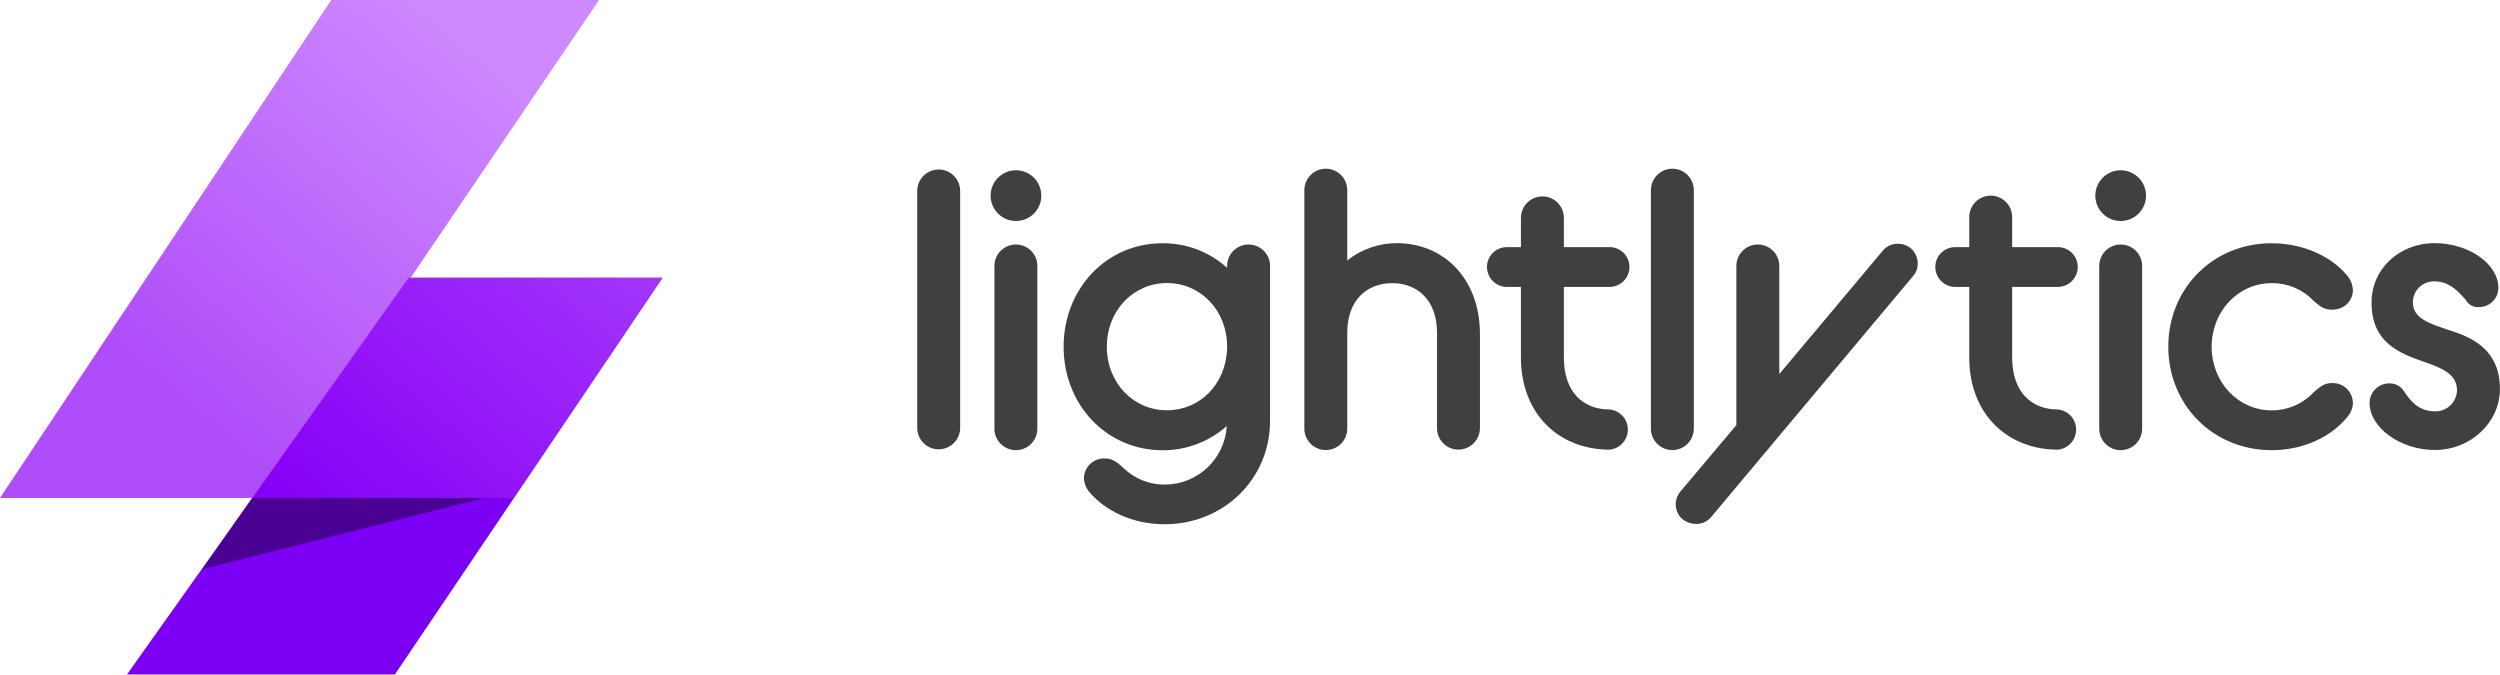
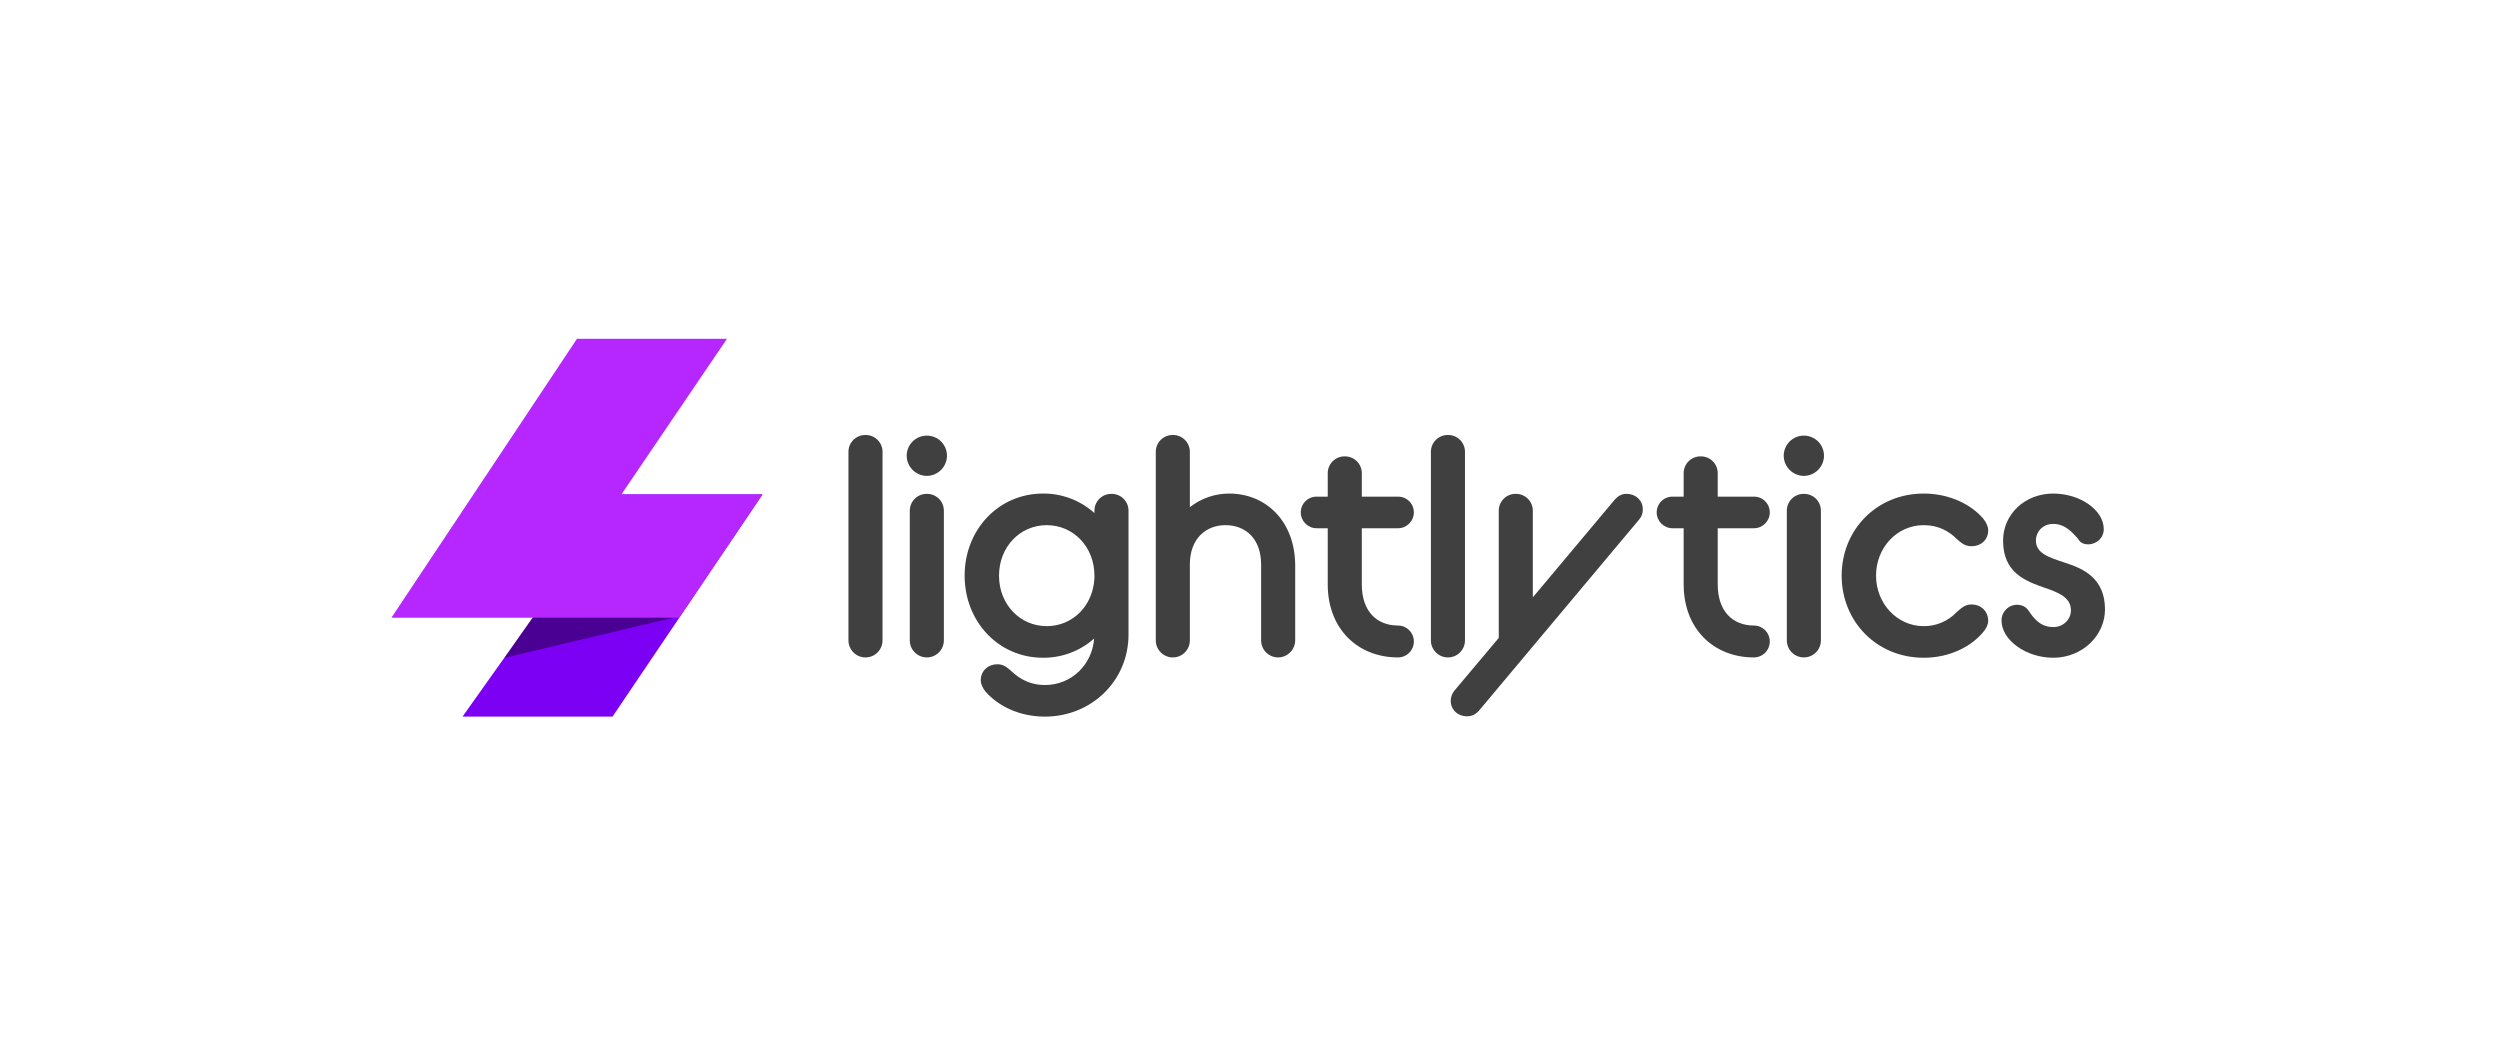
- <svg xmlns="http://www.w3.org/2000/svg" viewBox="0 0 867.33 234">
-   <defs>
-     <style>.cls-1{fill:#7b00f4;}.cls-2{opacity:0.7;isolation:isolate;fill:url(#linear-gradient);}.cls-3{opacity:0.4;}.cls-4{opacity:0.75;}</style>
-     <linearGradient id="linear-gradient" x1="-192.32" y1="1520.61" x2="-192.75" y2="1520.23" gradientTransform="matrix(334, 0, 0, -251, 64441.71, 381719.3)" gradientUnits="userSpaceOnUse">
-       <stop offset="0" stop-color="#b957ff" />
-       <stop offset="1" stop-color="#8c00f7" />
-     </linearGradient>
-   </defs>
-   <g id="Layer_2" data-name="Layer 2">
-     <g id="Layer_1-2" data-name="Layer 1">
-       <path id="Path_25" data-name="Path 25" class="cls-1" d="M44.05,234H137L229.87,96.35H141.78Z" />
-       <path id="Path_24" data-name="Path 24" class="cls-2" d="M114.94,0h92.91L142.47,96.35h87.4l-51.62,76.4H0Z" />
-       <path id="Path_26" data-name="Path 26" class="cls-3" d="M70.2,197.52l97.73-24.77H87.41Z" />
-       <g class="cls-4">
-         <path d="M318.21,66.25a7.45,7.45,0,1,1,14.9,0v82.18a7.45,7.45,0,1,1-14.9,0Z" />
-         <path d="M343.67,67.87a8.8,8.8,0,1,1,17.6,0,8.8,8.8,0,1,1-17.6,0ZM345,92a7.45,7.45,0,0,1,14.89,0v56.46a7.45,7.45,0,1,1-14.89,0Z" />
-         <path d="M369,120.27c0-20,14.76-35.88,34.26-35.88a33.08,33.08,0,0,1,22.47,8.53V92a7.45,7.45,0,0,1,14.89,0v54c0,20.31-16.24,35.88-36.55,35.88-11.51,0-20.58-4.87-25.86-10.83a8.55,8.55,0,0,1-2.17-5,7,7,0,0,1,7.31-7c3,0,4.61,1.76,6.5,3.38a20.26,20.26,0,0,0,14.22,5.69,21.55,21.55,0,0,0,21.53-20.31,33.32,33.32,0,0,1-22.34,8.4C383.74,156.15,369,140.31,369,120.27Zm56.73,1v-1c0-12.59-9.21-22.07-20.85-22.07S384,107.68,384,120.27s9.21,22.07,20.85,22.07C416.23,142.34,425.17,133.4,425.71,121.22Z" />
-         <path d="M452.52,66.25a7.45,7.45,0,1,1,14.89,0v24.1a27.68,27.68,0,0,1,17.2-6c16.11,0,28.83,12.19,28.83,31.55v32.49A7.53,7.53,0,0,1,506,156a7.45,7.45,0,0,1-7.45-7.58v-33c0-11.37-6.9-17.19-15.57-17.19s-15.57,5.82-15.57,17.19v33a7.45,7.45,0,1,1-14.89,0Z" />
-         <path d="M515.88,92.65a6.85,6.85,0,0,1,6.91-6.91h4.87V75.59a7.45,7.45,0,1,1,14.9,0V85.74H558.4a6.85,6.85,0,0,1,6.9,6.91,6.93,6.93,0,0,1-6.9,6.9H542.56v24.51c0,11.91,6.63,18,15.84,18a7,7,0,0,1,0,13.94c-17.47,0-30.74-12.32-30.74-31.95V99.55h-4.87A6.94,6.94,0,0,1,515.88,92.65Z" />
-         <path d="M572.75,66.25a7.45,7.45,0,1,1,14.89,0v82.18a7.45,7.45,0,1,1-14.89,0Z" />
-         <path d="M602.4,147.48V92a7.45,7.45,0,0,1,14.89,0v37.78L653.17,87a6.48,6.48,0,0,1,5.14-2.43,6.76,6.76,0,0,1,7,6.77,6.29,6.29,0,0,1-1.62,4.46l-70,83.54a6.67,6.67,0,0,1-5.14,2.43c-4.06,0-7.18-2.84-7.18-6.77A6.94,6.94,0,0,1,583,170.5Z" />
-         <path d="M671.42,92.65a6.85,6.85,0,0,1,6.91-6.91h4.87V75.59a7.45,7.45,0,1,1,14.89,0V85.74h15.84a6.85,6.85,0,0,1,6.91,6.91,6.94,6.94,0,0,1-6.91,6.9H698.09v24.51c0,11.91,6.64,18,15.84,18a7,7,0,0,1,0,13.94c-17.46,0-30.73-12.32-30.73-31.95V99.55h-4.87A6.94,6.94,0,0,1,671.42,92.65Z" />
-         <path d="M726.93,67.87a8.8,8.8,0,1,1,8.8,8.8A8.79,8.79,0,0,1,726.93,67.87ZM728.29,92a7.45,7.45,0,0,1,14.89,0v56.46a7.45,7.45,0,1,1-14.89,0Z" />
-         <path d="M752.25,120.27c0-20,15.3-35.88,35.88-35.88,11.37,0,20.85,4.87,26,11a8.54,8.54,0,0,1,2.17,5.14c0,4.06-3.12,6.91-7.31,6.91-3,0-4.47-1.49-6.37-3.12a19.73,19.73,0,0,0-14.48-6.09c-11.65,0-20.85,9.75-20.85,22.07s9.2,22.07,20.85,22.07a19.65,19.65,0,0,0,14.35-6.1c1.89-1.62,3.52-3.38,6.5-3.38a7,7,0,0,1,7.31,7.17,7.9,7.9,0,0,1-2.17,4.88c-5.14,6.23-14.49,11.24-26,11.24C767.55,156.15,752.25,140.31,752.25,120.27Z" />
-         <path d="M828.88,133A5.86,5.86,0,0,1,834,135.7c2,3,4.87,7,10.69,7a7.46,7.46,0,0,0,7.72-7.31c0-5.55-5.15-7.72-11.51-9.88-8.53-3-18.14-6.64-18.14-20.58,0-11.51,9.48-20.58,21.93-20.58,11.51,0,22.07,7,22.07,15.57a6.7,6.7,0,0,1-6.9,6.63,4.65,4.65,0,0,1-4.34-2.43c-2.3-2.58-5.55-6.5-10.83-6.5a7.26,7.26,0,0,0-7.58,7.31c0,5.55,5.69,7.31,12.59,9.61,8.26,2.57,17.6,6.91,17.6,20.45,0,11.37-9.88,21.12-22.61,21.12-12.05,0-22.61-7.86-22.61-16.25A6.83,6.83,0,0,1,828.88,133Z" />
-       </g>
+ <svg xmlns="http://www.w3.org/2000/svg" id="Group_112" data-name="Group 112" width="2766" height="1170" viewBox="0 0 2766 1170">
+   <rect id="Rectangle_31" data-name="Rectangle 31" width="2766" height="1170" fill="none" />
+   <g id="Lightlytics-logo-light-Full" transform="translate(433.051 374.88)">
+     <g id="Group_6" data-name="Group 6" transform="translate(0 0)">
+       <path id="Path_25" data-name="Path 25" d="M263.415-154.4h165.96L595.341-400.276H437.981Z" transform="translate(-184.735 572.384)" fill="#7b00f4" />
+       <path id="Path_24" data-name="Path 24" d="M453.9-432.7h165.96L503.071-260.588H659.2L567-124.128h-318.4Z" transform="translate(-248.594 432.696)" fill="#b627ff" style="isolation: isolate" />
+       <path id="Path_26" data-name="Path 26" d="M272.214-330.312l186.229-44.259H302.952Z" transform="translate(-146.823 683.139)" opacity="0.4" />
+     </g>
+     <g id="Group_7" data-name="Group 7" transform="translate(505.675 106.401)" opacity="0.75">
+       <path id="Path_12" data-name="Path 12" d="M355.664-394.055a18.589,18.589,0,0,1,18.856-18.856,18.582,18.582,0,0,1,18.849,18.856V-186A18.873,18.873,0,0,1,374.52-166.8,18.88,18.88,0,0,1,355.664-186Z" transform="translate(-355.664 412.911)" />
+       <path id="Path_13" data-name="Path 13" d="M364.229-390.54a22.235,22.235,0,0,1,22.28-22.28,22.235,22.235,0,0,1,22.28,22.28,22.46,22.46,0,0,1-22.28,22.287A22.46,22.46,0,0,1,364.229-390.54Zm3.423,61.016a18.587,18.587,0,0,1,18.856-18.849,18.581,18.581,0,0,1,18.849,18.849V-186.59A18.874,18.874,0,0,1,386.509-167.4a18.88,18.88,0,0,1-18.856-19.195Z" transform="translate(-299.782 413.505)" />
+       <path id="Path_14" data-name="Path 14" d="M372.747-313.466c0-50.73,37.366-90.835,86.719-90.835a83.779,83.779,0,0,1,56.9,21.6v-2.4a18.587,18.587,0,0,1,18.856-18.849,18.58,18.58,0,0,1,18.849,18.849v136.764c0,51.414-41.129,90.834-92.543,90.834-29.134,0-52.1-12.34-65.47-27.419-3.431-4.116-5.485-8.917-5.485-12.686,0-10.624,8.225-17.818,18.51-17.818,7.54,0,11.656,4.454,16.448,8.563,9.255,8.57,20.91,14.4,36,14.4,29.82,0,52.446-22.964,54.5-51.422a84.292,84.292,0,0,1-56.561,21.256C410.113-222.631,372.747-262.736,372.747-313.466Zm143.619,2.4v-2.4c0-31.881-23.3-55.869-52.784-55.869S410.8-345.347,410.8-313.466,434.1-257.6,463.582-257.6C492.37-257.6,515-280.216,516.366-311.066Z" transform="translate(-244.207 469.086)" />
+       <path id="Path_15" data-name="Path 15" d="M400.854-394.055a18.589,18.589,0,0,1,18.856-18.856,18.582,18.582,0,0,1,18.849,18.856v61.008A70.176,70.176,0,0,1,482.1-348.125c40.79,0,73.01,30.85,73.01,79.864V-186A19.1,19.1,0,0,1,536.249-166.8,18.874,18.874,0,0,1,517.4-186v-83.634c0-28.8-17.479-43.529-39.421-43.529-21.595,0-39.42,14.733-39.42,43.529V-186A18.873,18.873,0,0,1,419.71-166.8,18.88,18.88,0,0,1,400.854-186Z" transform="translate(-60.825 412.911)" />
+       <path id="Path_16" data-name="Path 16" d="M422.175-347.721a17.336,17.336,0,0,1,17.48-17.479h12.34v-25.711a18.594,18.594,0,0,1,18.856-18.856A18.587,18.587,0,0,1,489.7-390.911V-365.2h40.1a17.331,17.331,0,0,1,17.479,17.479A17.551,17.551,0,0,1,529.8-330.242H489.7V-268.2c0,30.165,16.794,45.591,40.1,45.591a17.551,17.551,0,0,1,17.479,17.479A17.623,17.623,0,0,1,529.8-187.308c-44.214,0-77.81-31.189-77.81-80.9v-62.039h-12.34A17.557,17.557,0,0,1,422.175-347.721Z" transform="translate(78.282 433.417)" />
+       <path id="Path_17" data-name="Path 17" d="M441.308-394.055a18.589,18.589,0,0,1,18.856-18.856,18.582,18.582,0,0,1,18.848,18.856V-186A18.873,18.873,0,0,1,460.164-166.8,18.879,18.879,0,0,1,441.308-186Z" transform="translate(203.115 412.911)" />
+       <path id="Path_18" data-name="Path 18" d="M497.354-244.872V-385.406A18.581,18.581,0,0,1,516.2-404.255a18.581,18.581,0,0,1,18.849,18.849v95.635l90.835-108.314c3.77-4.116,7.539-6.17,13.025-6.17,9.94,0,17.825,7.194,17.825,17.133a16,16,0,0,1-4.109,11.317L475.412-164.316c-3.769,4.108-7.885,6.17-13.024,6.17-10.286,0-18.164-7.2-18.164-17.141a17.692,17.692,0,0,1,4.108-11.309Z" transform="translate(222.14 469.386)" />
+       <path id="Path_19" data-name="Path 19" d="M474.509-347.721A17.337,17.337,0,0,1,492-365.2h12.34v-25.711a18.587,18.587,0,0,1,18.849-18.856,18.587,18.587,0,0,1,18.849,18.856V-365.2h40.105a17.331,17.331,0,0,1,17.479,17.479,17.551,17.551,0,0,1-17.479,17.479H542.033V-268.2c0,30.165,16.8,45.591,40.105,45.591a17.551,17.551,0,0,1,17.479,17.479,17.623,17.623,0,0,1-17.479,17.826c-44.214,0-77.8-31.189-77.8-80.9v-62.039H492A17.558,17.558,0,0,1,474.509-347.721Z" transform="translate(419.732 433.417)" />
+       <path id="Path_20" data-name="Path 20" d="M493.187-390.54a22.234,22.234,0,0,1,22.28-22.28,22.235,22.235,0,0,1,22.28,22.28,22.46,22.46,0,0,1-22.28,22.287A22.459,22.459,0,0,1,493.187-390.54Zm3.431,61.016a18.581,18.581,0,0,1,18.849-18.849,18.587,18.587,0,0,1,18.856,18.849V-186.59A18.879,18.879,0,0,1,515.467-167.4a18.873,18.873,0,0,1-18.849-19.195Z" transform="translate(541.595 413.505)" />
+       <path id="Path_21" data-name="Path 21" d="M501.706-313.466c0-50.73,38.728-90.835,90.834-90.835,28.789,0,52.784,12.34,65.809,27.765,3.424,4.116,5.485,8.909,5.485,13.025,0,10.286-7.885,17.479-18.51,17.479-7.539,0-11.31-3.77-16.11-7.878-8.57-8.57-20.226-15.425-36.674-15.425-29.48,0-52.791,24.68-52.791,55.869,0,30.85,23.311,55.869,52.791,55.869a49.746,49.746,0,0,0,36.328-15.425c4.8-4.108,8.917-8.571,16.456-8.571,10.625,0,18.51,7.547,18.51,18.172,0,3.77-2.061,8.57-5.485,12.34-13.025,15.764-36.674,28.449-65.809,28.449C540.434-222.631,501.706-262.736,501.706-313.466Z" transform="translate(597.177 469.086)" />
+       <path id="Path_22" data-name="Path 22" d="M542.346-281.246c5.485,0,10.286,2.4,13.025,6.854,5.147,7.54,12.34,17.826,27.081,17.826,11.309,0,19.541-8.571,19.541-18.51,0-14.055-13.026-19.541-29.135-25.019-21.595-7.547-45.936-16.8-45.936-52.107,0-29.135,24-52.1,55.53-52.1,29.134,0,55.869,17.825,55.869,39.42,0,9.594-7.878,16.795-17.479,16.795-3.77,0-8.57-1.369-10.963-6.17-5.831-6.516-14.056-16.456-27.426-16.456-11.656,0-19.2,8.571-19.2,18.51,0,14.056,14.394,18.51,31.88,24.342,20.911,6.508,44.56,17.479,44.56,51.753,0,28.8-25.026,53.476-57.245,53.476-30.5,0-57.239-19.879-57.239-41.136A17.263,17.263,0,0,1,542.346-281.246Z" transform="translate(750.547 469.086)" />
    </g>
  </g>
</svg>
